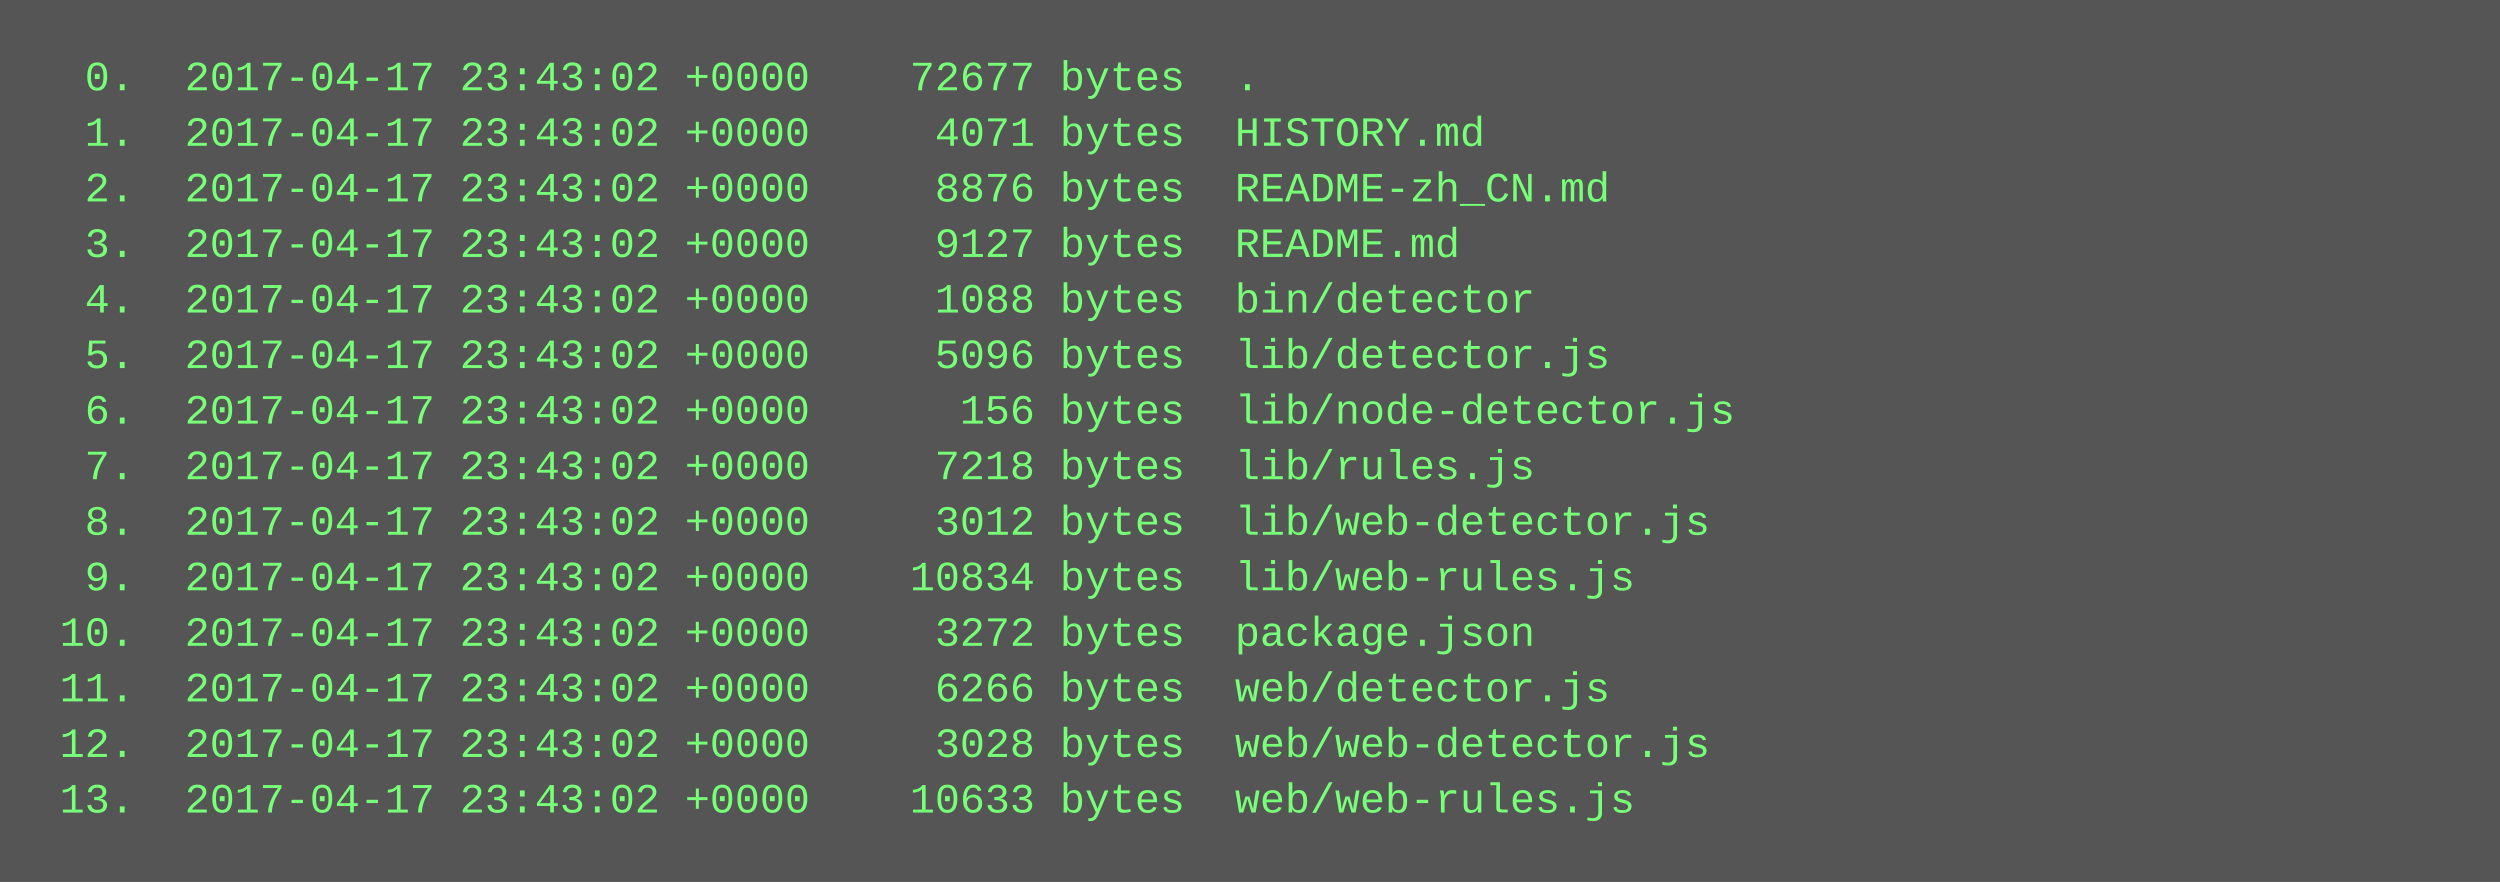
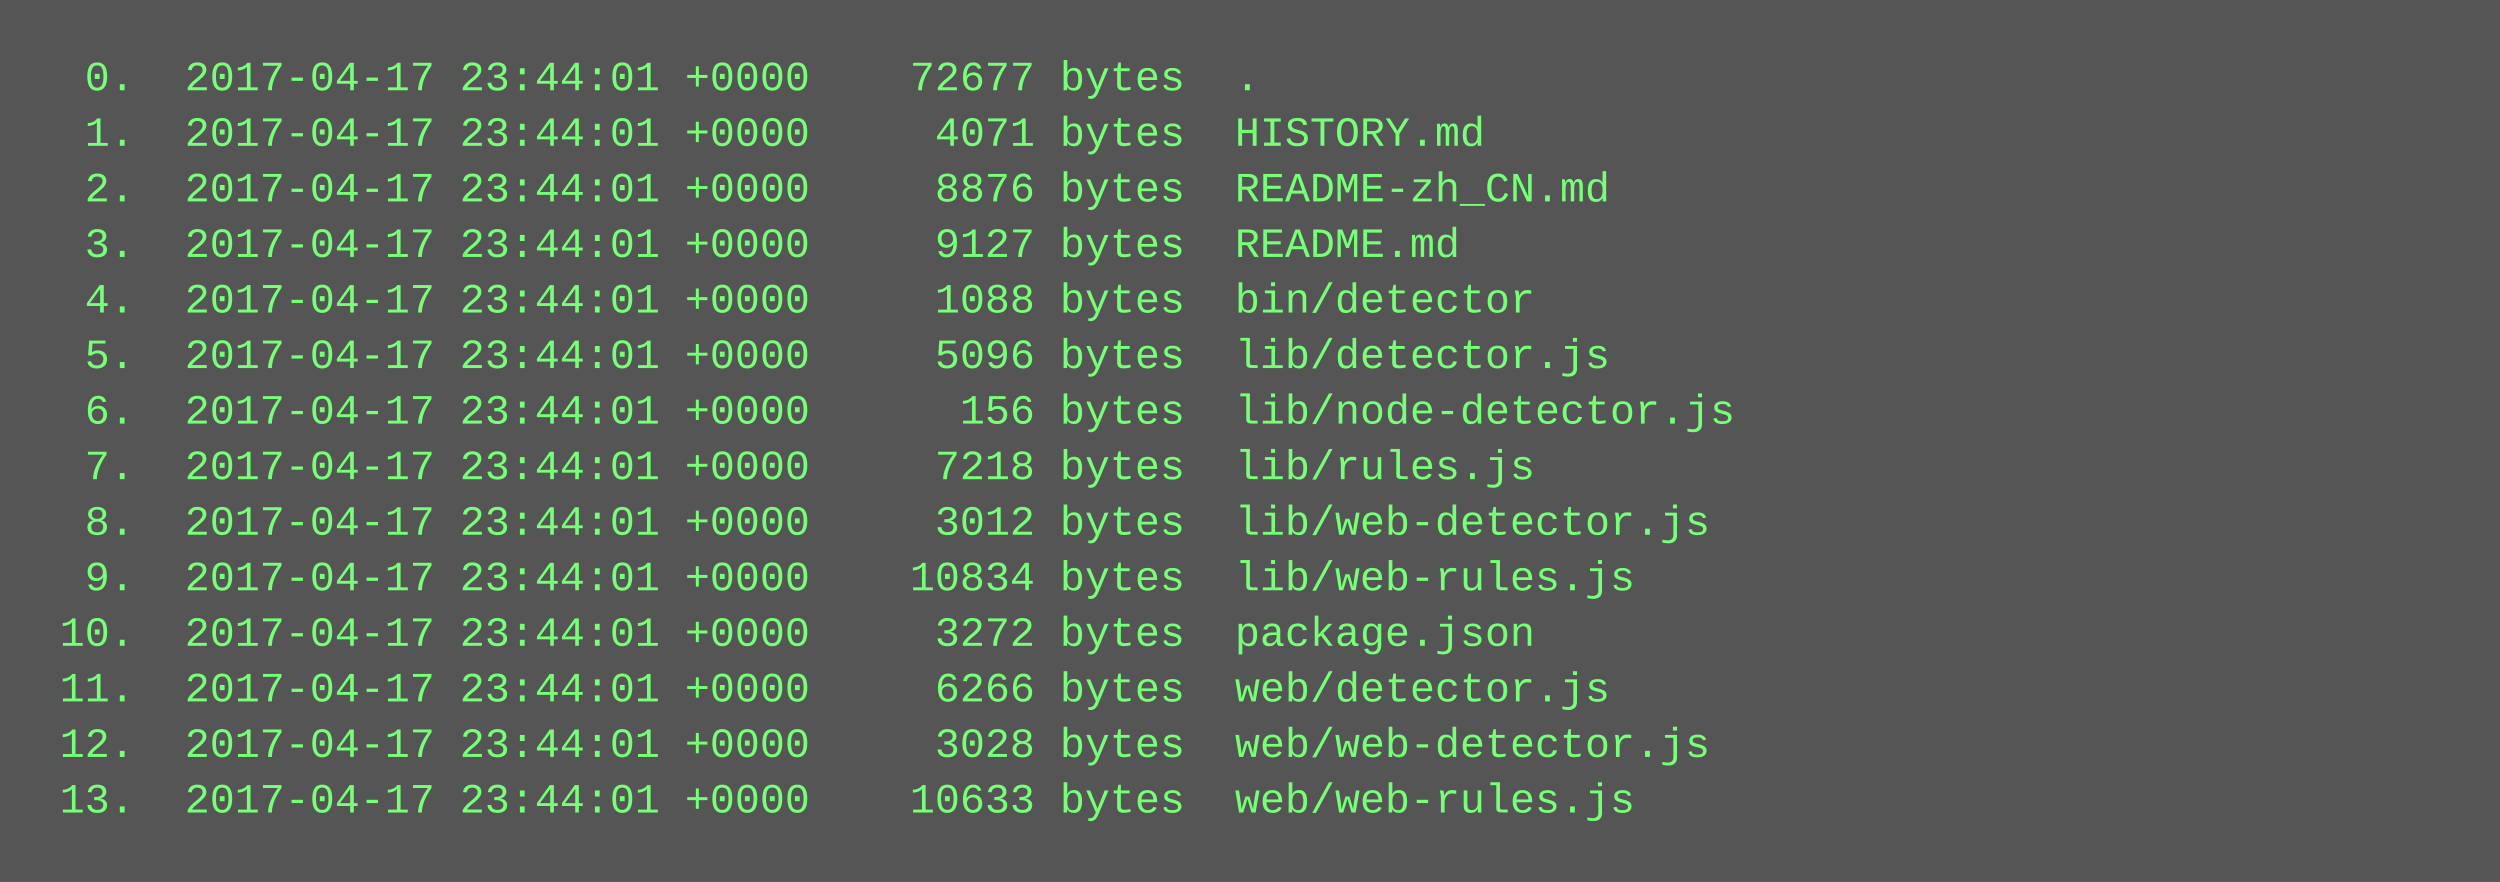
<svg xmlns="http://www.w3.org/2000/svg" height="254" width="720">
  <rect height="254" fill="#555" width="720" />
  <text fill="#7f7" font-family="Courier New" font-size="12" xml:space="preserve">
-     <tspan x="10" y="26">  0.  2017-04-17 23:43:02 +0000    72677 bytes  .</tspan>
-     <tspan x="10" y="42">  1.  2017-04-17 23:43:02 +0000     4071 bytes  HISTORY.md</tspan>
-     <tspan x="10" y="58">  2.  2017-04-17 23:43:02 +0000     8876 bytes  README-zh_CN.md</tspan>
-     <tspan x="10" y="74">  3.  2017-04-17 23:43:02 +0000     9127 bytes  README.md</tspan>
-     <tspan x="10" y="90">  4.  2017-04-17 23:43:02 +0000     1088 bytes  bin/detector</tspan>
-     <tspan x="10" y="106">  5.  2017-04-17 23:43:02 +0000     5096 bytes  lib/detector.js</tspan>
-     <tspan x="10" y="122">  6.  2017-04-17 23:43:02 +0000      156 bytes  lib/node-detector.js</tspan>
-     <tspan x="10" y="138">  7.  2017-04-17 23:43:02 +0000     7218 bytes  lib/rules.js</tspan>
-     <tspan x="10" y="154">  8.  2017-04-17 23:43:02 +0000     3012 bytes  lib/web-detector.js</tspan>
-     <tspan x="10" y="170">  9.  2017-04-17 23:43:02 +0000    10834 bytes  lib/web-rules.js</tspan>
-     <tspan x="10" y="186"> 10.  2017-04-17 23:43:02 +0000     3272 bytes  package.json</tspan>
-     <tspan x="10" y="202"> 11.  2017-04-17 23:43:02 +0000     6266 bytes  web/detector.js</tspan>
-     <tspan x="10" y="218"> 12.  2017-04-17 23:43:02 +0000     3028 bytes  web/web-detector.js</tspan>
-     <tspan x="10" y="234"> 13.  2017-04-17 23:43:02 +0000    10633 bytes  web/web-rules.js</tspan>
+     <tspan x="10" y="26">  0.  2017-04-17 23:44:01 +0000    72677 bytes  .</tspan>
+     <tspan x="10" y="42">  1.  2017-04-17 23:44:01 +0000     4071 bytes  HISTORY.md</tspan>
+     <tspan x="10" y="58">  2.  2017-04-17 23:44:01 +0000     8876 bytes  README-zh_CN.md</tspan>
+     <tspan x="10" y="74">  3.  2017-04-17 23:44:01 +0000     9127 bytes  README.md</tspan>
+     <tspan x="10" y="90">  4.  2017-04-17 23:44:01 +0000     1088 bytes  bin/detector</tspan>
+     <tspan x="10" y="106">  5.  2017-04-17 23:44:01 +0000     5096 bytes  lib/detector.js</tspan>
+     <tspan x="10" y="122">  6.  2017-04-17 23:44:01 +0000      156 bytes  lib/node-detector.js</tspan>
+     <tspan x="10" y="138">  7.  2017-04-17 23:44:01 +0000     7218 bytes  lib/rules.js</tspan>
+     <tspan x="10" y="154">  8.  2017-04-17 23:44:01 +0000     3012 bytes  lib/web-detector.js</tspan>
+     <tspan x="10" y="170">  9.  2017-04-17 23:44:01 +0000    10834 bytes  lib/web-rules.js</tspan>
+     <tspan x="10" y="186"> 10.  2017-04-17 23:44:01 +0000     3272 bytes  package.json</tspan>
+     <tspan x="10" y="202"> 11.  2017-04-17 23:44:01 +0000     6266 bytes  web/detector.js</tspan>
+     <tspan x="10" y="218"> 12.  2017-04-17 23:44:01 +0000     3028 bytes  web/web-detector.js</tspan>
+     <tspan x="10" y="234"> 13.  2017-04-17 23:44:01 +0000    10633 bytes  web/web-rules.js</tspan>
  </text>
</svg>
